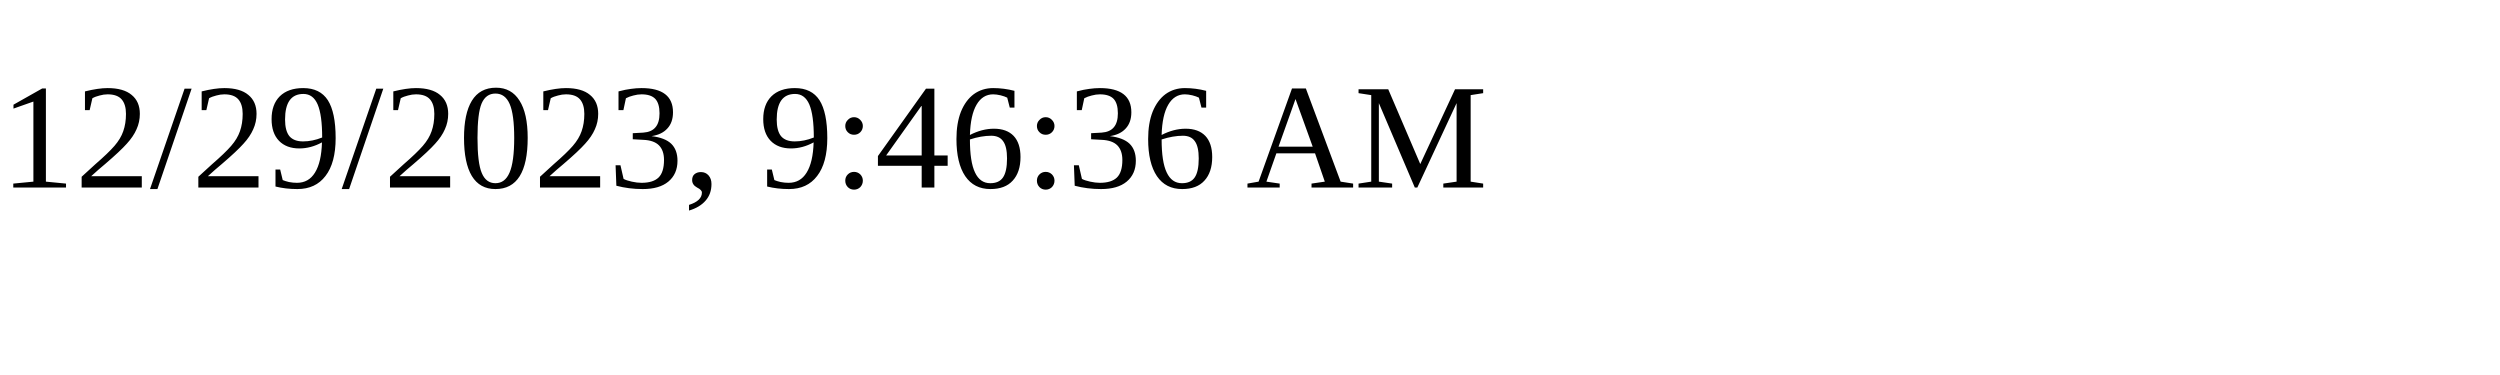
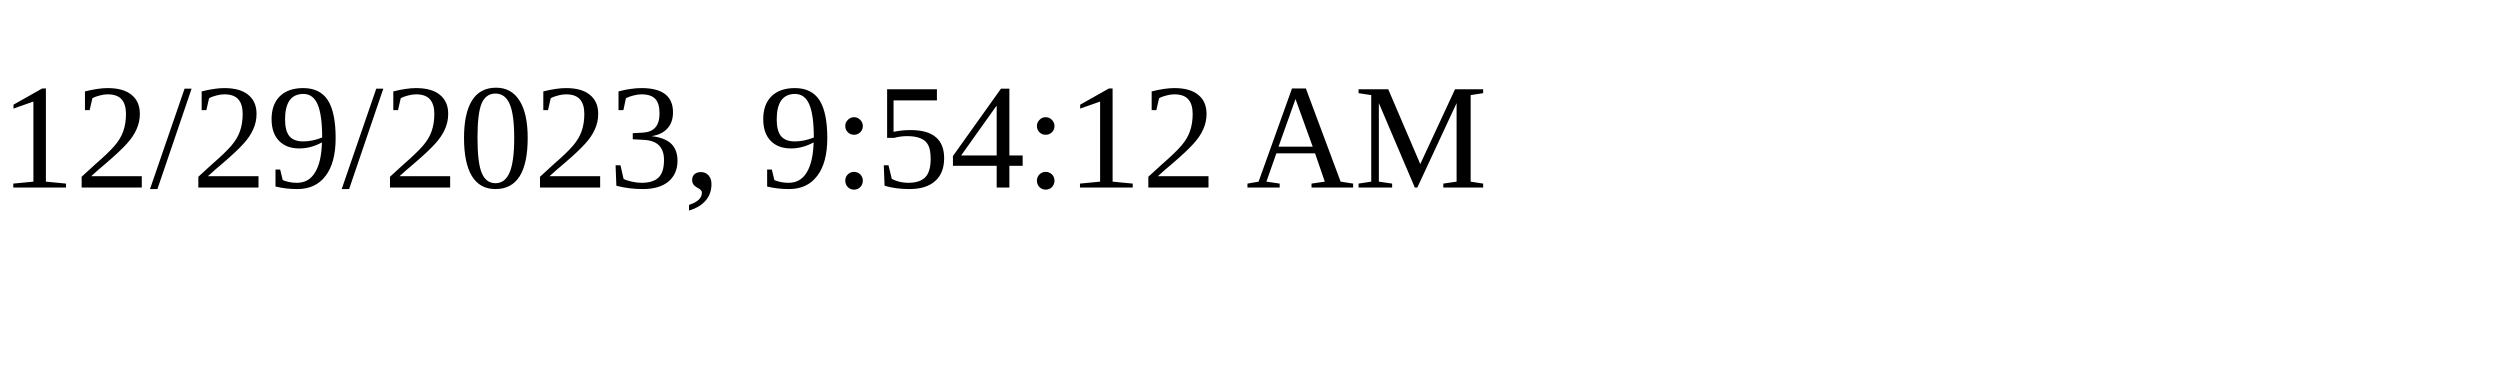
<svg xmlns="http://www.w3.org/2000/svg" height="30" width="200">
-   <text x="0" y="15">12/29/2023, 9:46:36 AM</text>
+   <text x="0" y="15">12/29/2023, 9:54:12 AM</text>
</svg>
